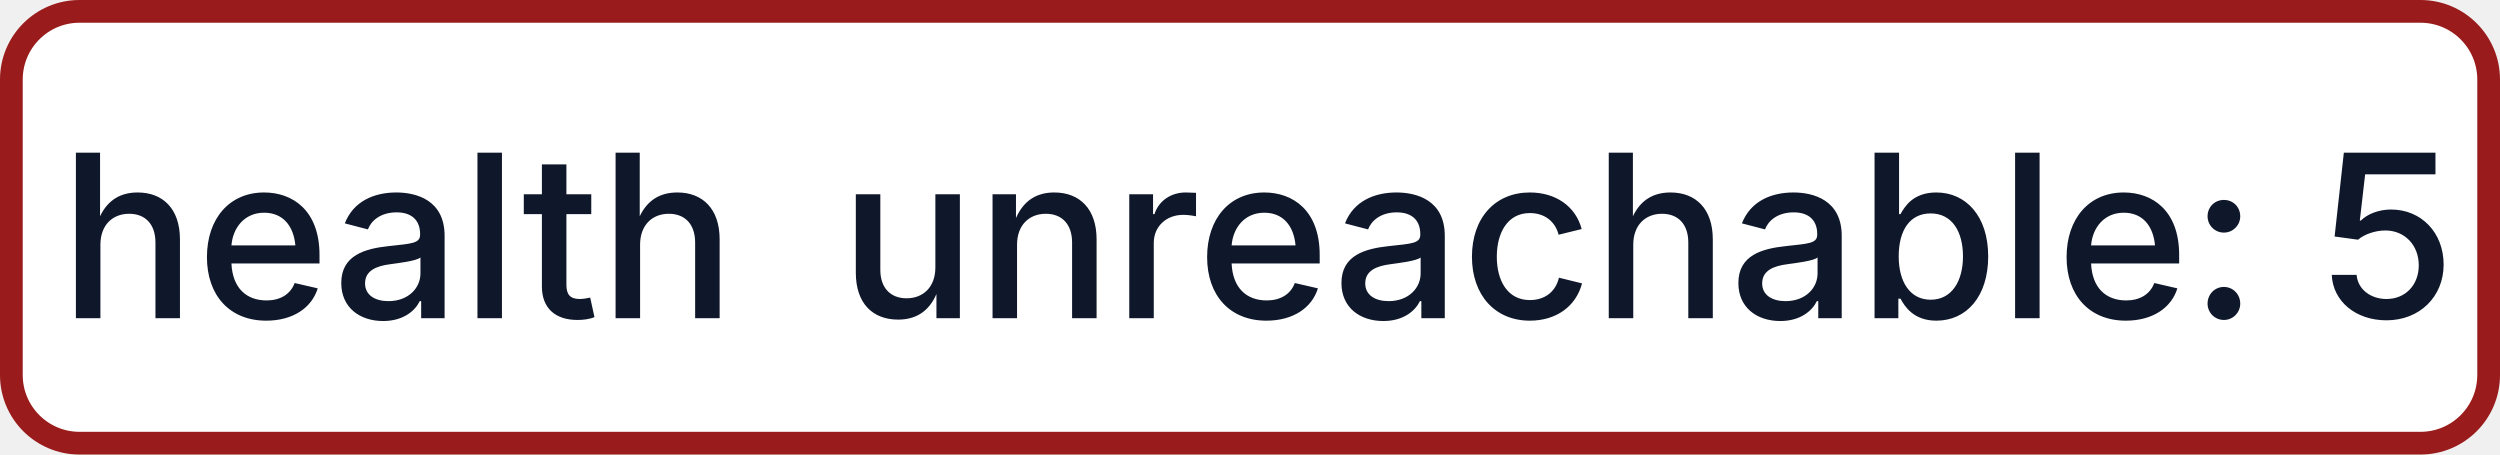
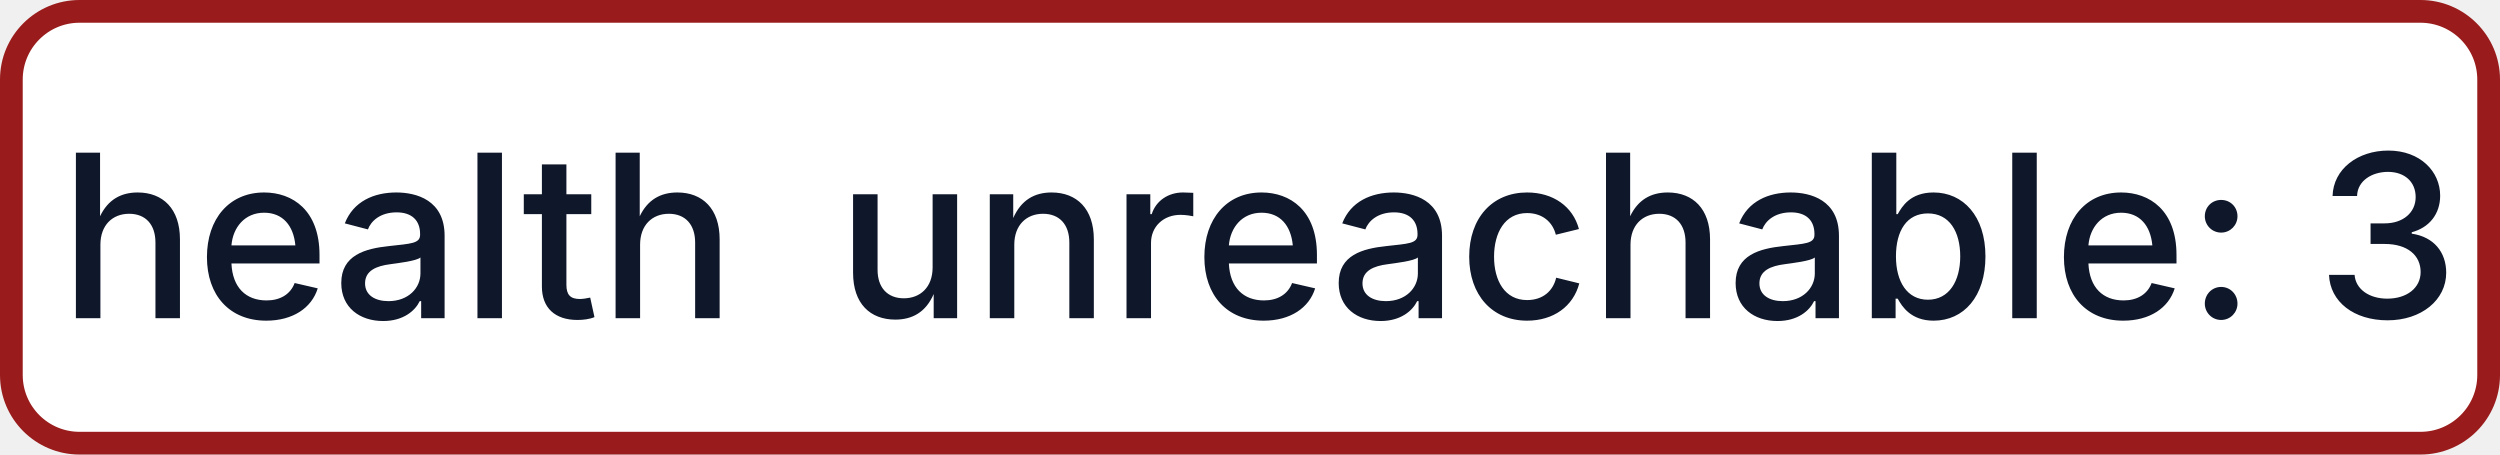
- <svg xmlns="http://www.w3.org/2000/svg" width="110" height="20" role="img" aria-label="health: unreachable: 5">
+ <svg xmlns="http://www.w3.org/2000/svg" width="110" height="20" role="img" aria-label="health: unreachable: 3">
  <rect x="0.5" y="0.5" width="109" height="19" rx="3" fill="#FFFFFF" stroke="#991B1B" stroke-width="1" />
  <g fill="#0F172A" text-anchor="middle" font-family="-apple-system,BlinkMacSystemFont,Segoe UI,sans-serif" font-size="10" font-weight="500">
    <text x="17.5" y="14">health</text>
-     <text x="72.5" y="14" textLength="68" lengthAdjust="spacingAndGlyphs">unreachable: 5</text>
+     <text x="72.5" y="14" textLength="68" lengthAdjust="spacingAndGlyphs">unreachable: 3</text>
  </g>
</svg>
